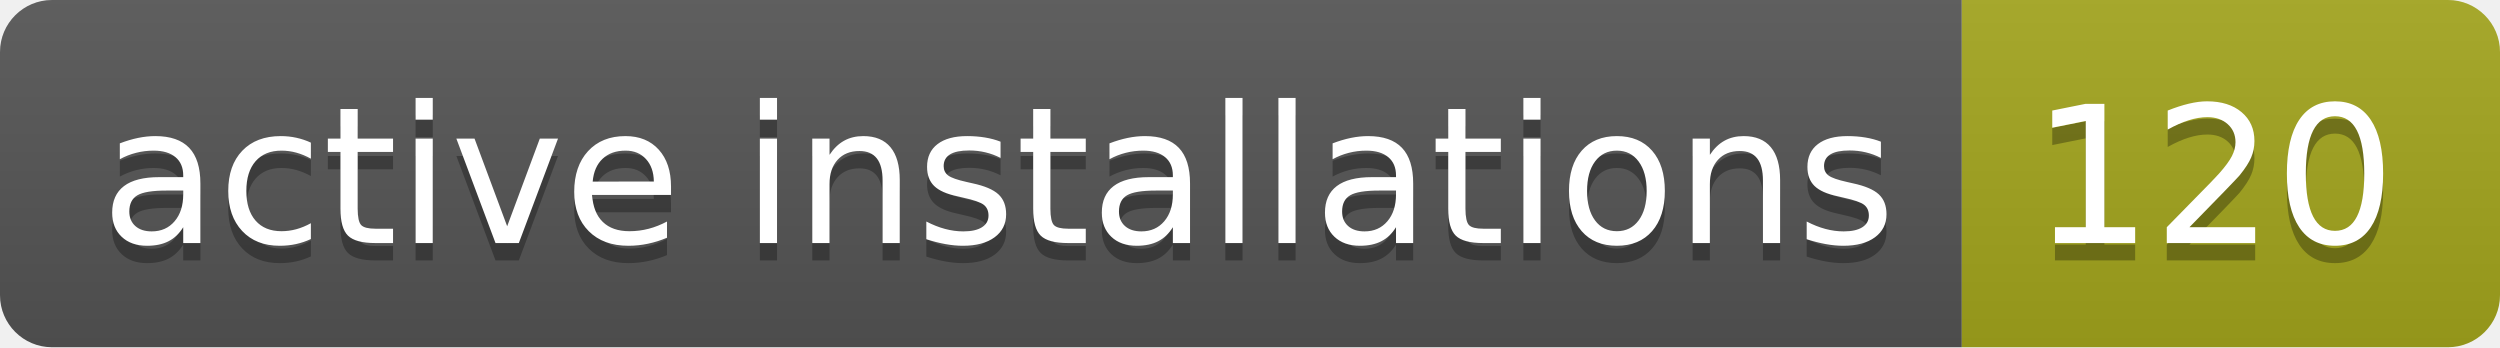
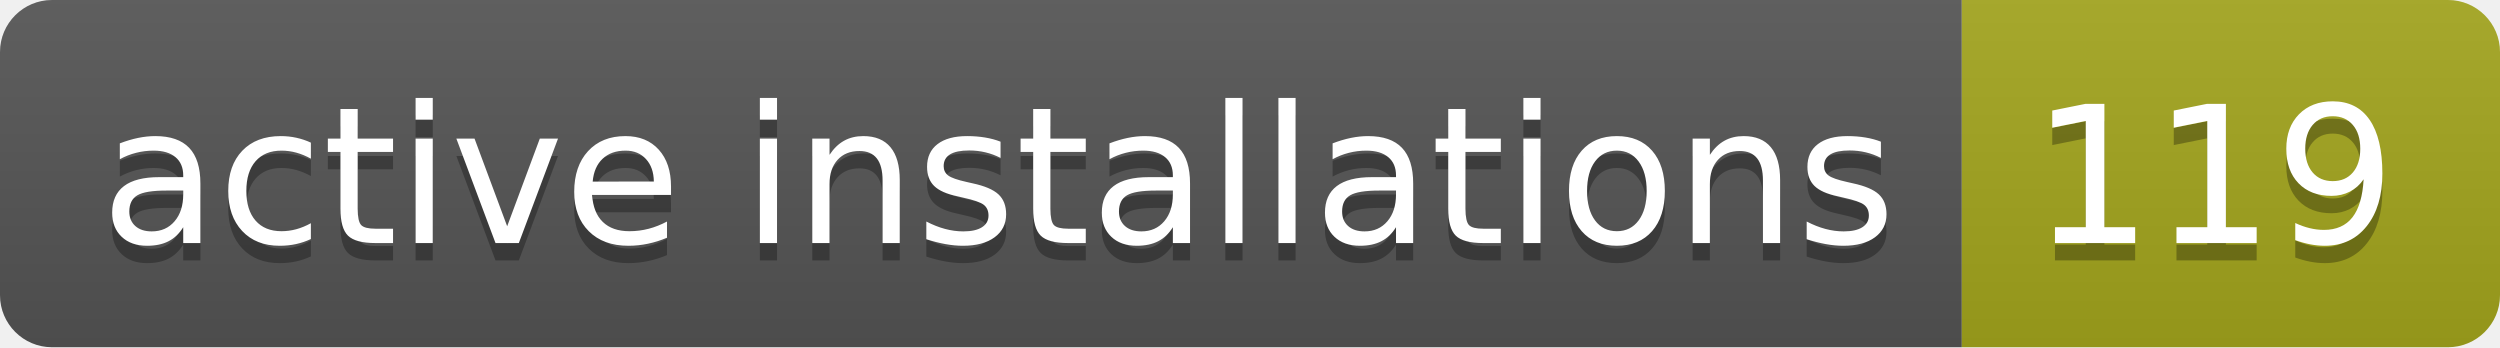
- <svg xmlns="http://www.w3.org/2000/svg" width="144" height="20" role="img" aria-label="active installations: 120">
+ <svg xmlns="http://www.w3.org/2000/svg" width="144" height="20" role="img" aria-label="active installations: 119">
  <linearGradient id="s" x2="0" y2="100%">
    <stop offset="0" stop-color="#bbb" stop-opacity=".1" />
    <stop offset="1" stop-opacity=".1" />
  </linearGradient>
  <clipPath id="r">
    <rect width="144" height="20" rx="3" fill="#fff" />
  </clipPath>
  <g clip-path="url(#r)">
    <rect width="113" height="20" fill="#555" />
    <rect x="113" width="31" height="20" fill="#a4a61d" />
    <rect width="144" height="20" fill="url(#s)" />
  </g>
  <g fill="#fff" text-anchor="middle" font-family="Verdana,Geneva,DejaVu Sans,sans-serif" text-rendering="geometricPrecision" font-size="110">
    <text aria-hidden="true" x="575" y="150" fill="#010101" fill-opacity=".3" transform="scale(.1)" textLength="1030">active installations</text>
    <text x="575" y="140" transform="scale(.1)" fill="#fff" textLength="1030">active installations</text>
-     <text aria-hidden="true" x="1275" y="150" fill="#010101" fill-opacity=".3" transform="scale(.1)" textLength="210">120</text>
-     <text x="1275" y="140" transform="scale(.1)" fill="#fff" textLength="210">120</text>
+     <text aria-hidden="true" x="1275" y="150" fill="#010101" fill-opacity=".3" transform="scale(.1)" textLength="210">119</text>
+     <text x="1275" y="140" transform="scale(.1)" fill="#fff" textLength="210">119</text>
  </g>
</svg>
